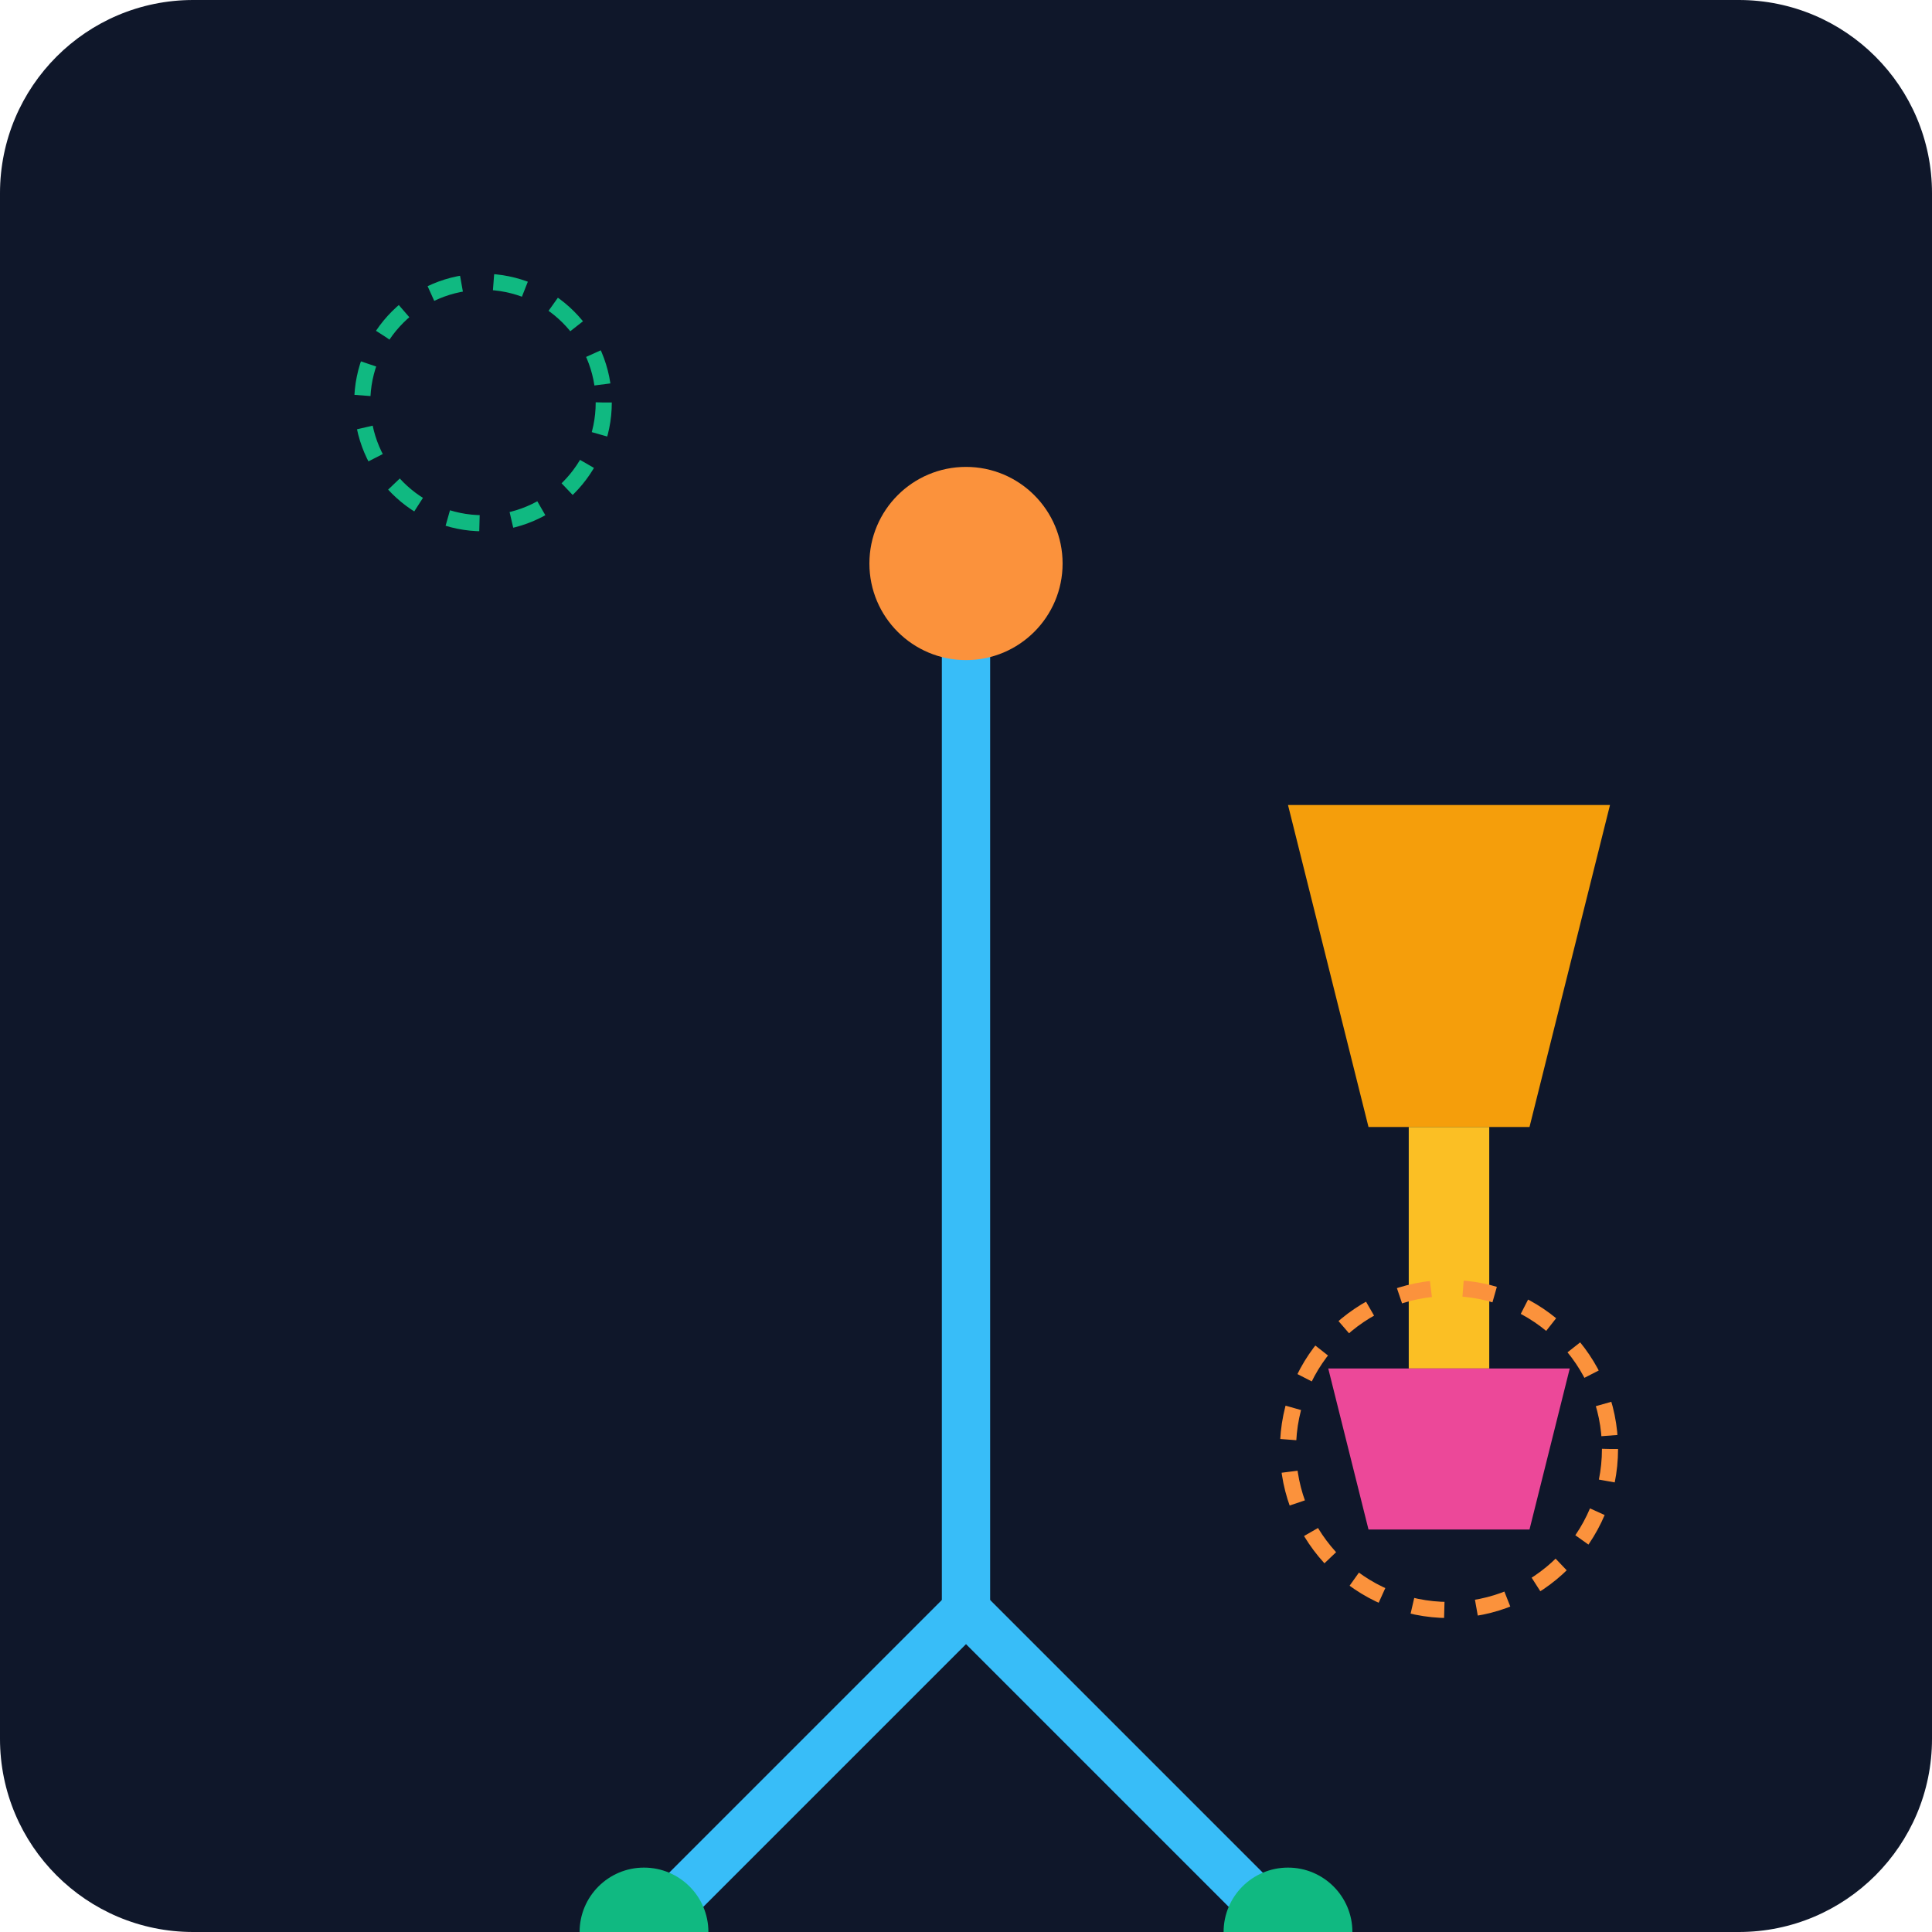
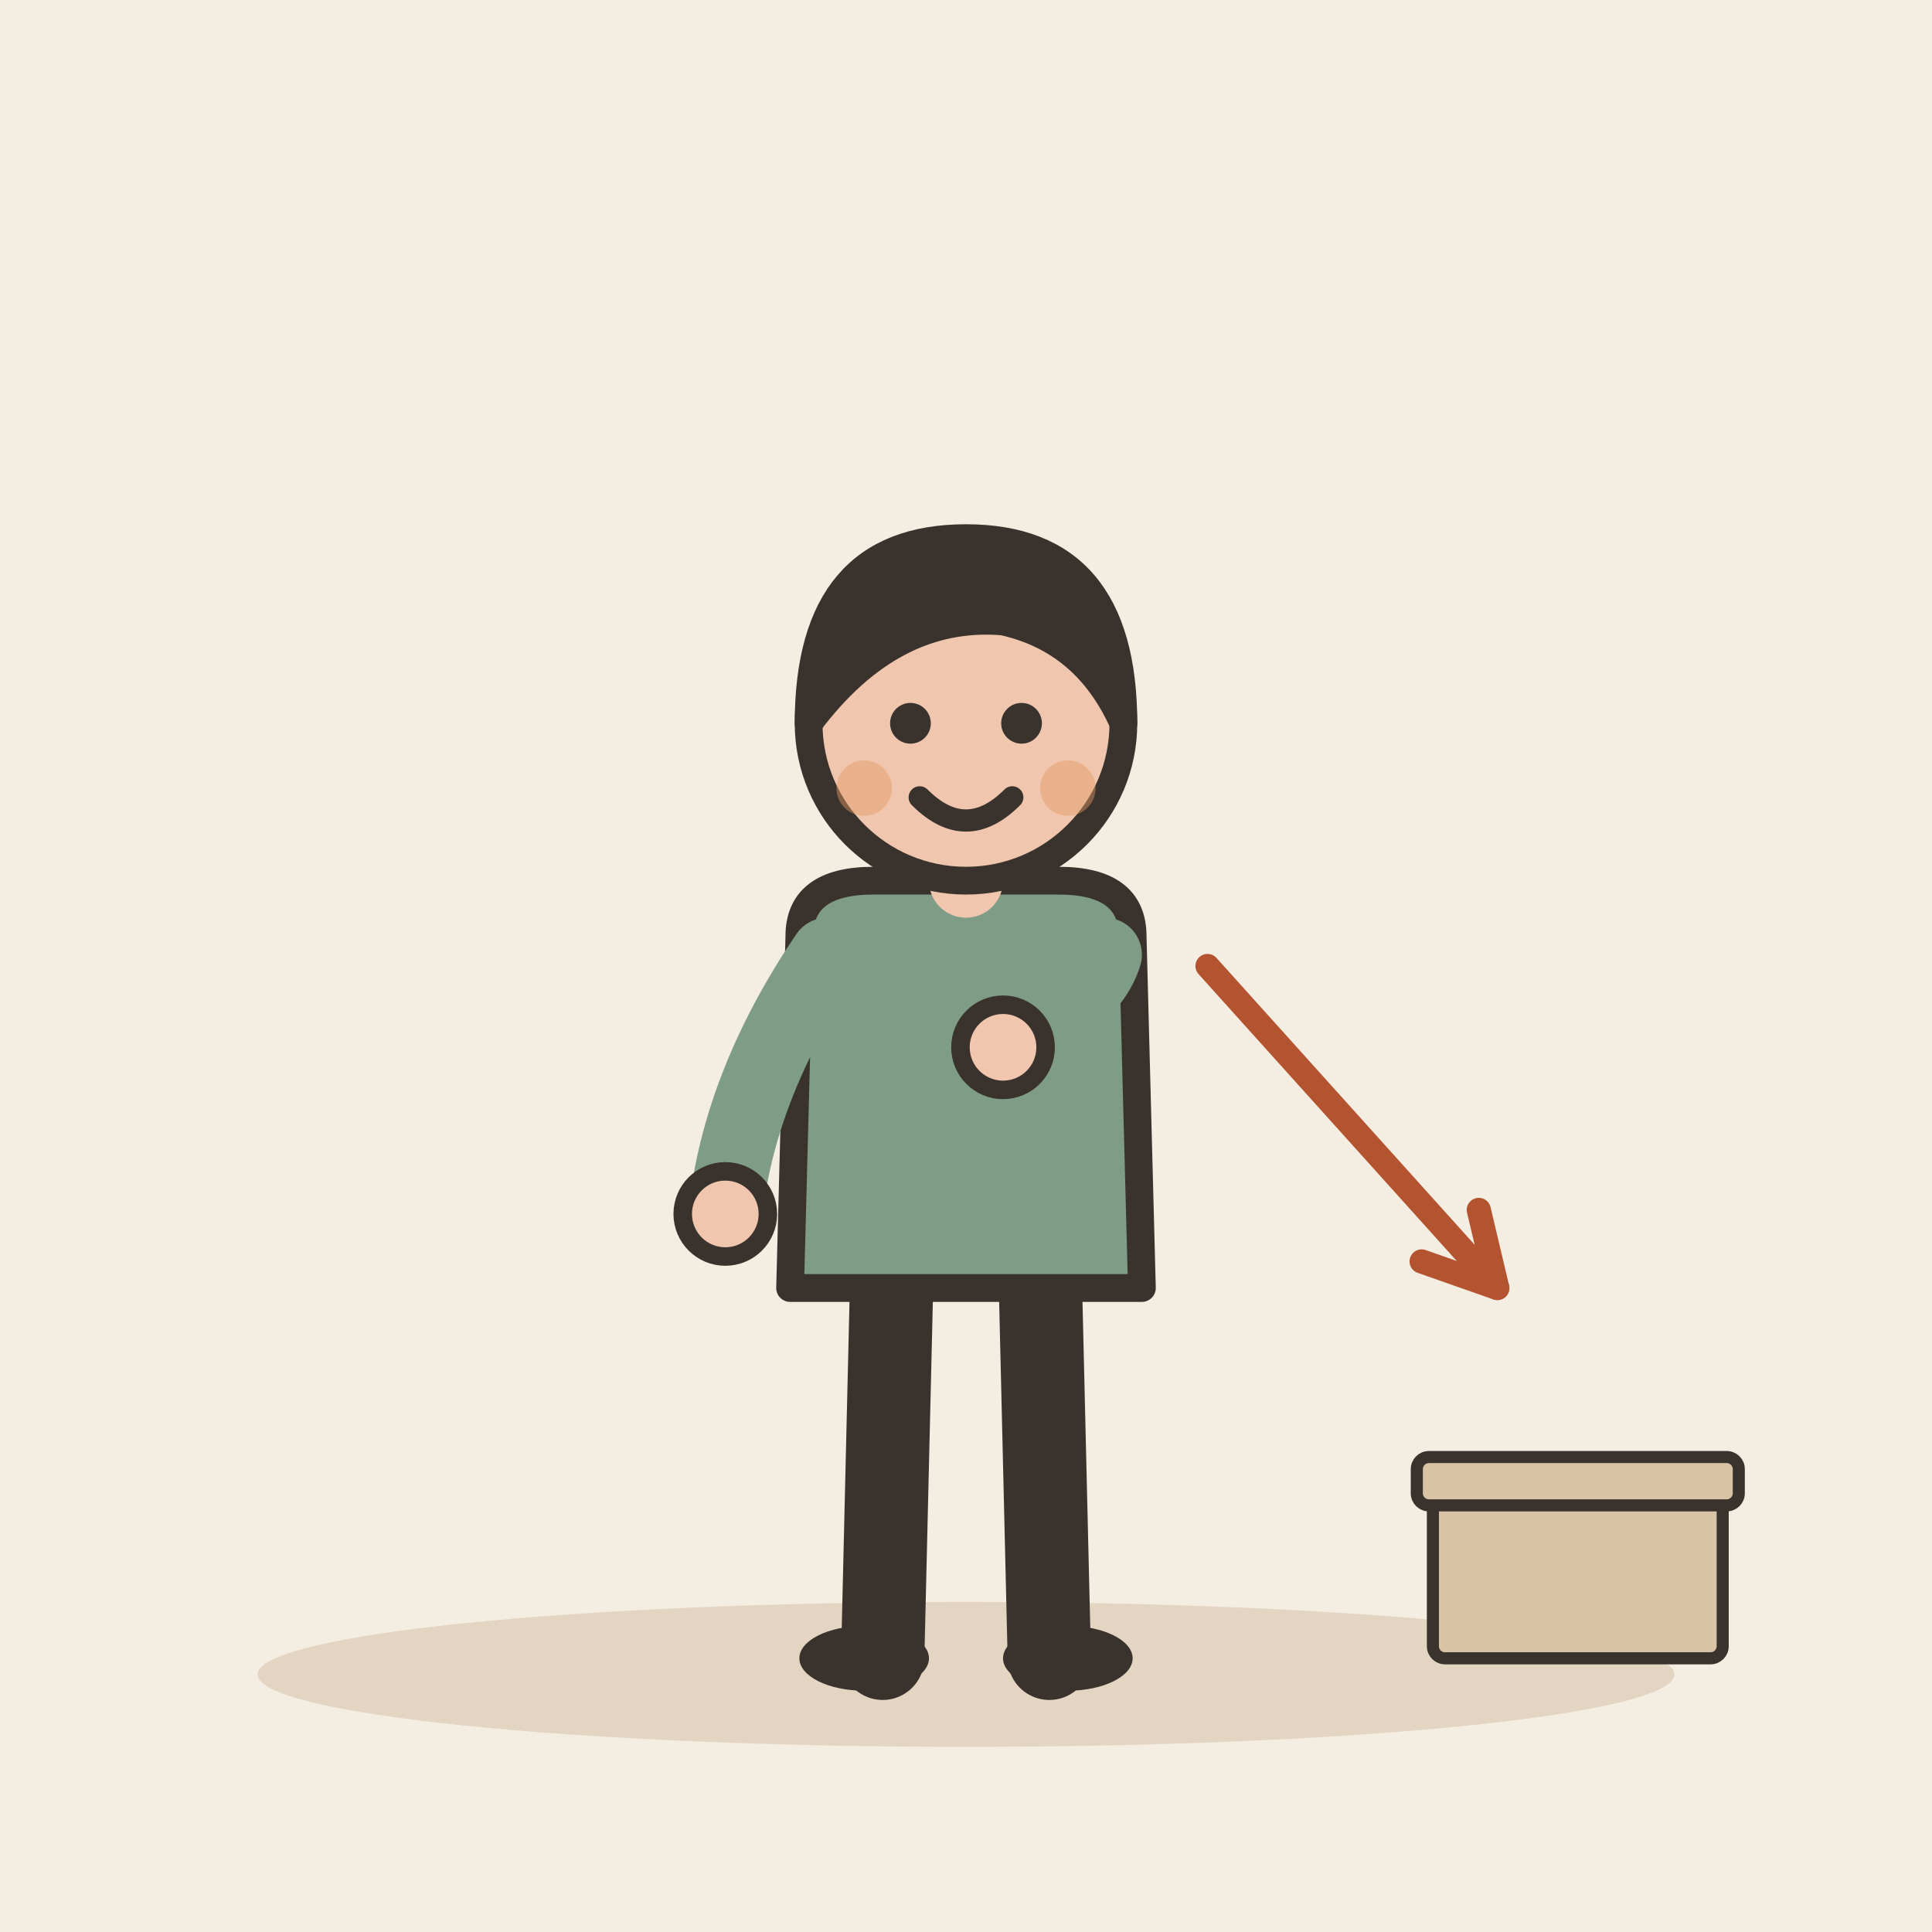
- <svg xmlns="http://www.w3.org/2000/svg" viewBox="0 0 240 240">
-   <defs>
-     <linearGradient id="bg" x1="0" y1="0" x2="0" y2="240">
-       <stop offset="0%" stop-color="#0f172a" />
-       <stop offset="100%" stop-color="#1e293b" />
-     </linearGradient>
-   </defs>
-   <rect width="240" height="240" rx="24" fill="url(#bg)" />
-   <g transform="translate(40, 60)">
-     <path d="M80 10 L80 140" stroke="#38bdf8" stroke-width="6" stroke-linecap="round" />
-     <path d="M80 140 L40 180" stroke="#38bdf8" stroke-width="6" stroke-linecap="round" />
-     <path d="M80 140 L120 180" stroke="#38bdf8" stroke-width="6" stroke-linecap="round" />
-     <circle cx="80" cy="10" r="12" fill="#fb923c" />
-     <circle cx="40" cy="180" r="8" fill="#10b981" />
-     <circle cx="120" cy="180" r="8" fill="#10b981" />
+ <svg xmlns="http://www.w3.org/2000/svg" viewBox="0 0 240 240" data-style="editorial">
+   <rect width="240" height="240" fill="#F4EDE2" />
+   <ellipse cx="120" cy="208" rx="88" ry="9" fill="#E3D5C1" />
+   <g transform="translate(120 206) scale(1.15 1.15)">
+     <path d="M-8 -42L-9 0" stroke="#3A332D" stroke-width="9" stroke-linecap="round" fill="none" />
+     <path d="M8 -42L9 0" stroke="#3A332D" stroke-width="9" stroke-linecap="round" fill="none" />
+     <ellipse cx="-11" cy="0" rx="7" ry="3.5" fill="#3A332D" />
+     <ellipse cx="11" cy="0" rx="7" ry="3.5" fill="#3A332D" />
+     <path d="M-18 -78Q-18 -84 -10 -84L10 -84Q18 -84 18 -78L19 -40L-19 -40Z" fill="#7E9C86" stroke="#3A332D" stroke-width="3" stroke-linecap="round" stroke-linejoin="round" />
+     <path d="M-15 -76Q-24.5 -62 -26 -48" fill="none" stroke="#7E9C86" stroke-width="8" stroke-linecap="round" stroke-linejoin="round" />
+     <circle cx="-26" cy="-48" r="4.6" fill="#F0C7AE" stroke="#3A332D" stroke-linecap="round" stroke-linejoin="round" stroke-width="2" />
+     <path d="M15 -76Q13.5 -71 4 -66" fill="none" stroke="#7E9C86" stroke-width="8" stroke-linecap="round" stroke-linejoin="round" />
+     <circle cx="4" cy="-66" r="4.6" fill="#F0C7AE" stroke="#3A332D" stroke-linecap="round" stroke-linejoin="round" stroke-width="2" />
+     <path d="M0 -84L0 -88" stroke="#F0C7AE" stroke-width="8" stroke-linecap="round" fill="none" />
+     <circle cx="0" cy="-101" r="17" fill="#F0C7AE" stroke="#3A332D" stroke-width="3" stroke-linecap="round" stroke-linejoin="round" />
+     <path d="M-17 -101Q-17 -121 0 -121Q17 -121 17 -101Q13 -110 4 -112Q-8 -113 -17 -101Z" fill="#3A332D" stroke="#3A332D" stroke-width="3" stroke-linecap="round" stroke-linejoin="round" />
+     <circle cx="-6" cy="-101" r="2.2" fill="#3A332D" />
+     <circle cx="6" cy="-101" r="2.2" fill="#3A332D" />
+     <path d="M-5 -93Q0 -88 5 -93" fill="none" stroke="#3A332D" stroke-width="2.4" stroke-linecap="round" stroke-linejoin="round" />
+     <circle cx="-11" cy="-94" r="3" fill="#E39A62" opacity="0.45" />
+     <circle cx="11" cy="-94" r="3" fill="#E39A62" opacity="0.45" />
  </g>
-   <g transform="translate(140, 100)">
-     <path d="M20 0 L60 0 L50 40 L30 40 Z" fill="#f59e0b" />
-     <rect x="35" y="40" width="10" height="30" fill="#fbbf24" />
-     <path d="M25 70 L55 70 L50 90 L30 90 Z" fill="#ec4899" />
+   <g transform="translate(196 206) scale(0.5 0.5)">
+     <rect x="-36" y="-40" width="72" height="40" rx="3" fill="#D8C3A5" stroke="#3A332D" stroke-width="3" stroke-linecap="round" stroke-linejoin="round" />
+     <rect x="-40" y="-50" width="80" height="12" rx="3" fill="#D8C3A5" stroke="#3A332D" stroke-width="3" stroke-linecap="round" stroke-linejoin="round" />
  </g>
-   <circle cx="180" cy="180" r="20" fill="none" stroke="#fb923c" stroke-width="2" stroke-dasharray="4 4" />
-   <circle cx="60" cy="50" r="15" fill="none" stroke="#10b981" stroke-width="2" stroke-dasharray="4 4" />
+   <path d="M150 120L186 160" stroke="#B4532F" stroke-width="3" stroke-linecap="round" fill="none" />
+   <path d="M176.6 156.7L186 160L183.7 150.3" fill="none" stroke="#B4532F" stroke-width="3" stroke-linecap="round" stroke-linejoin="round" />
</svg>
